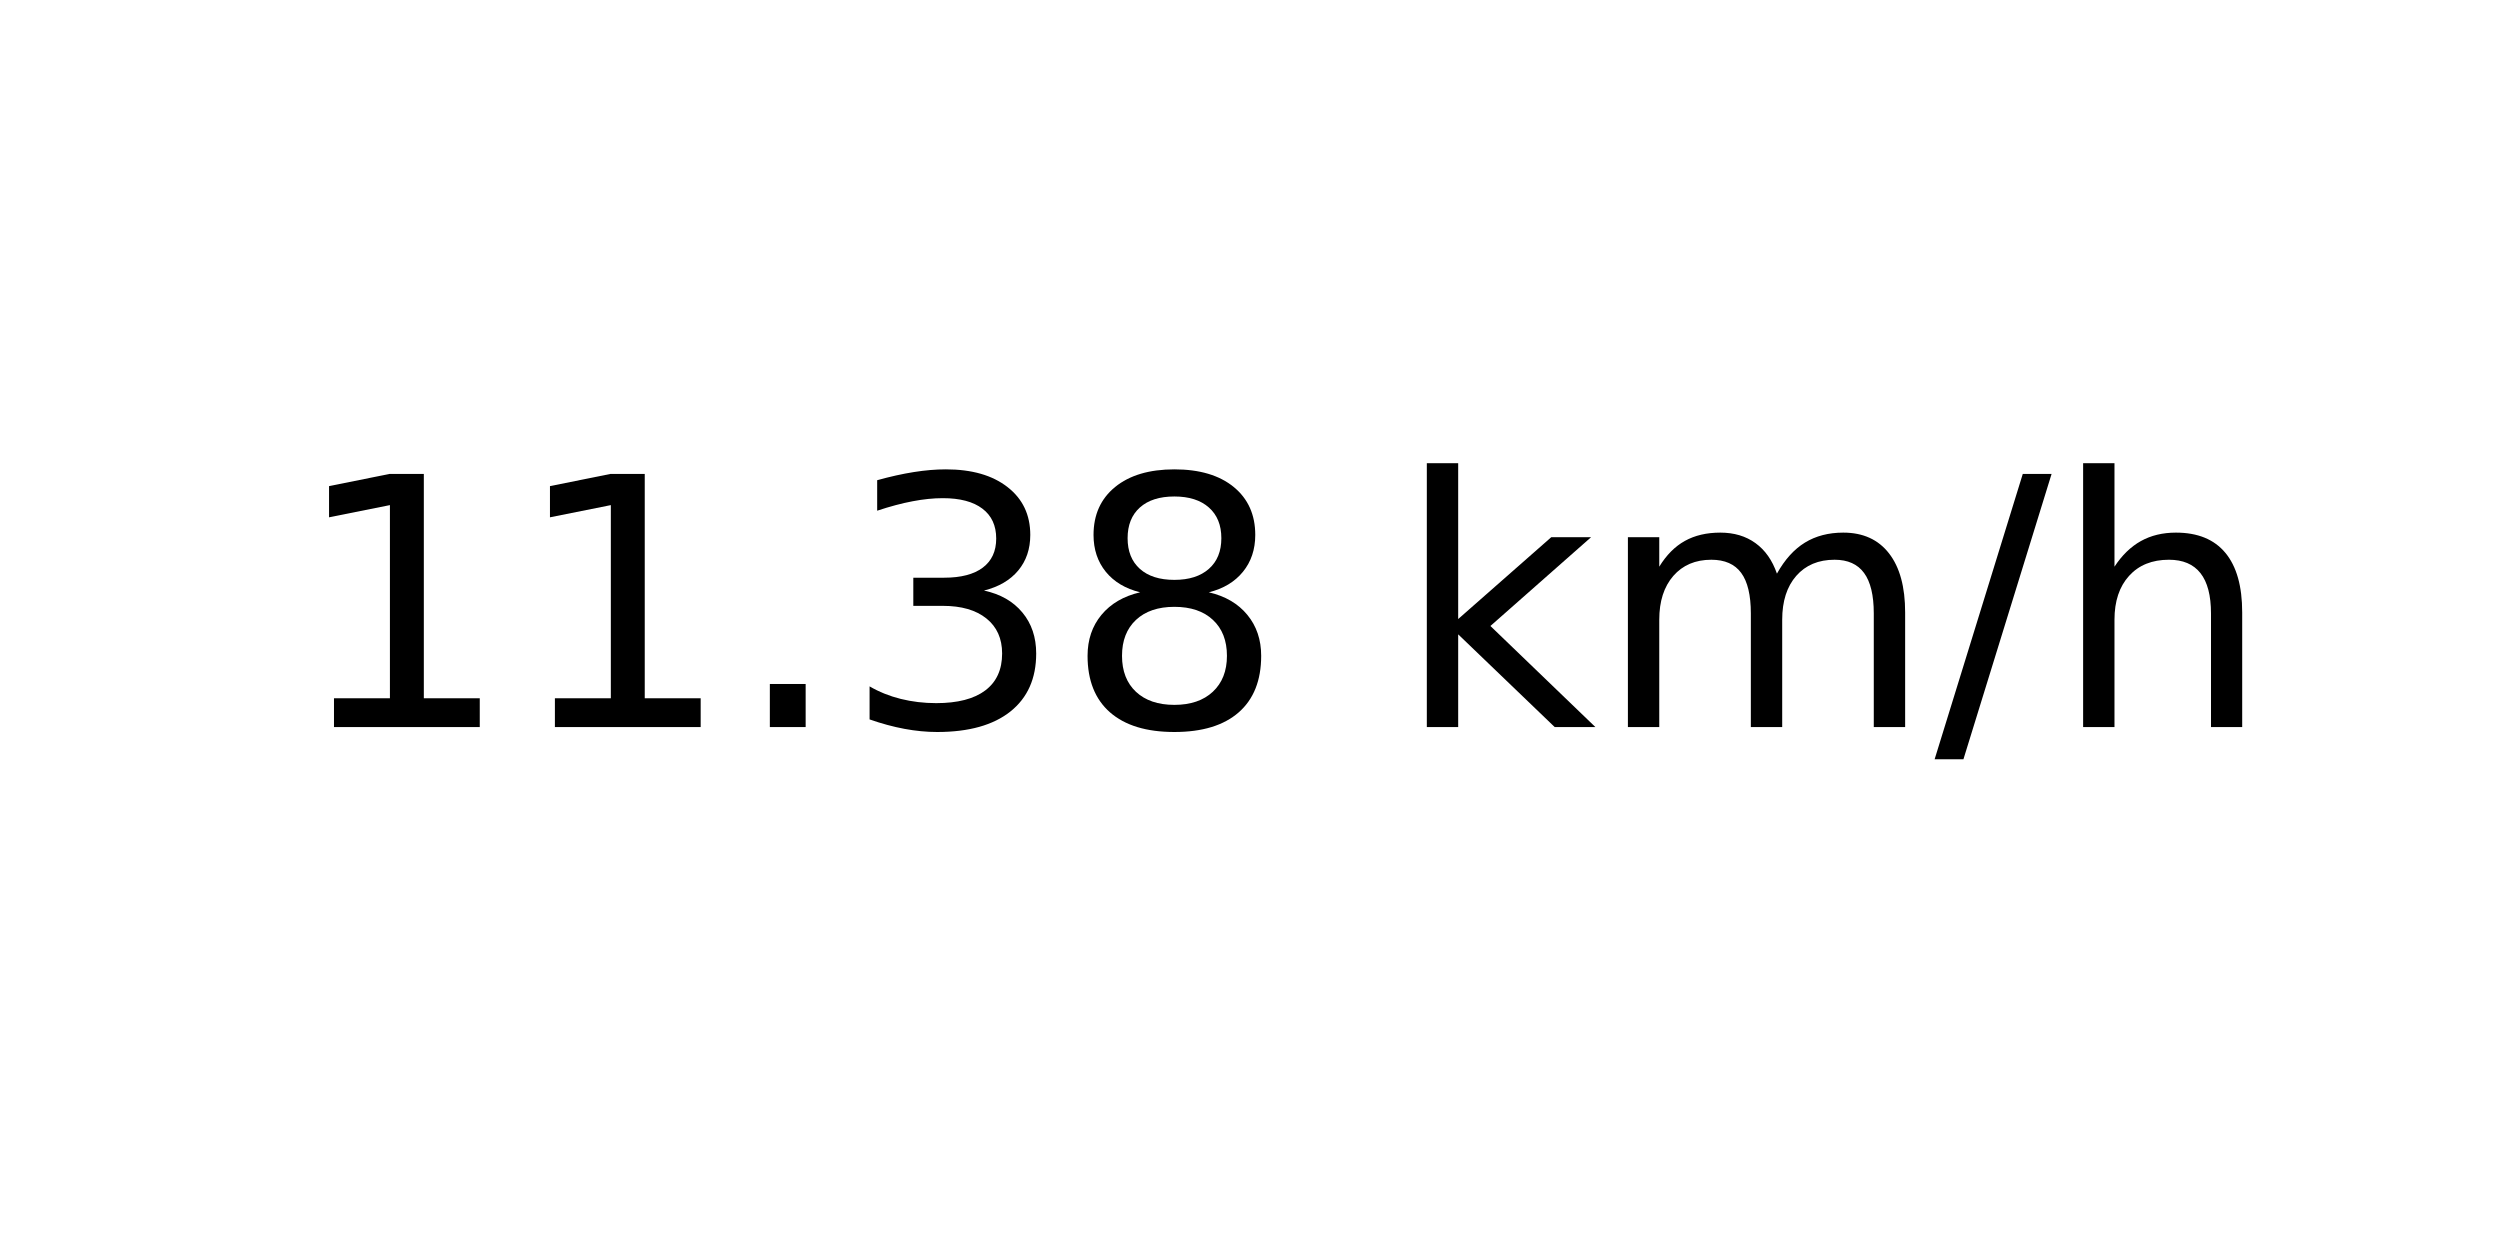
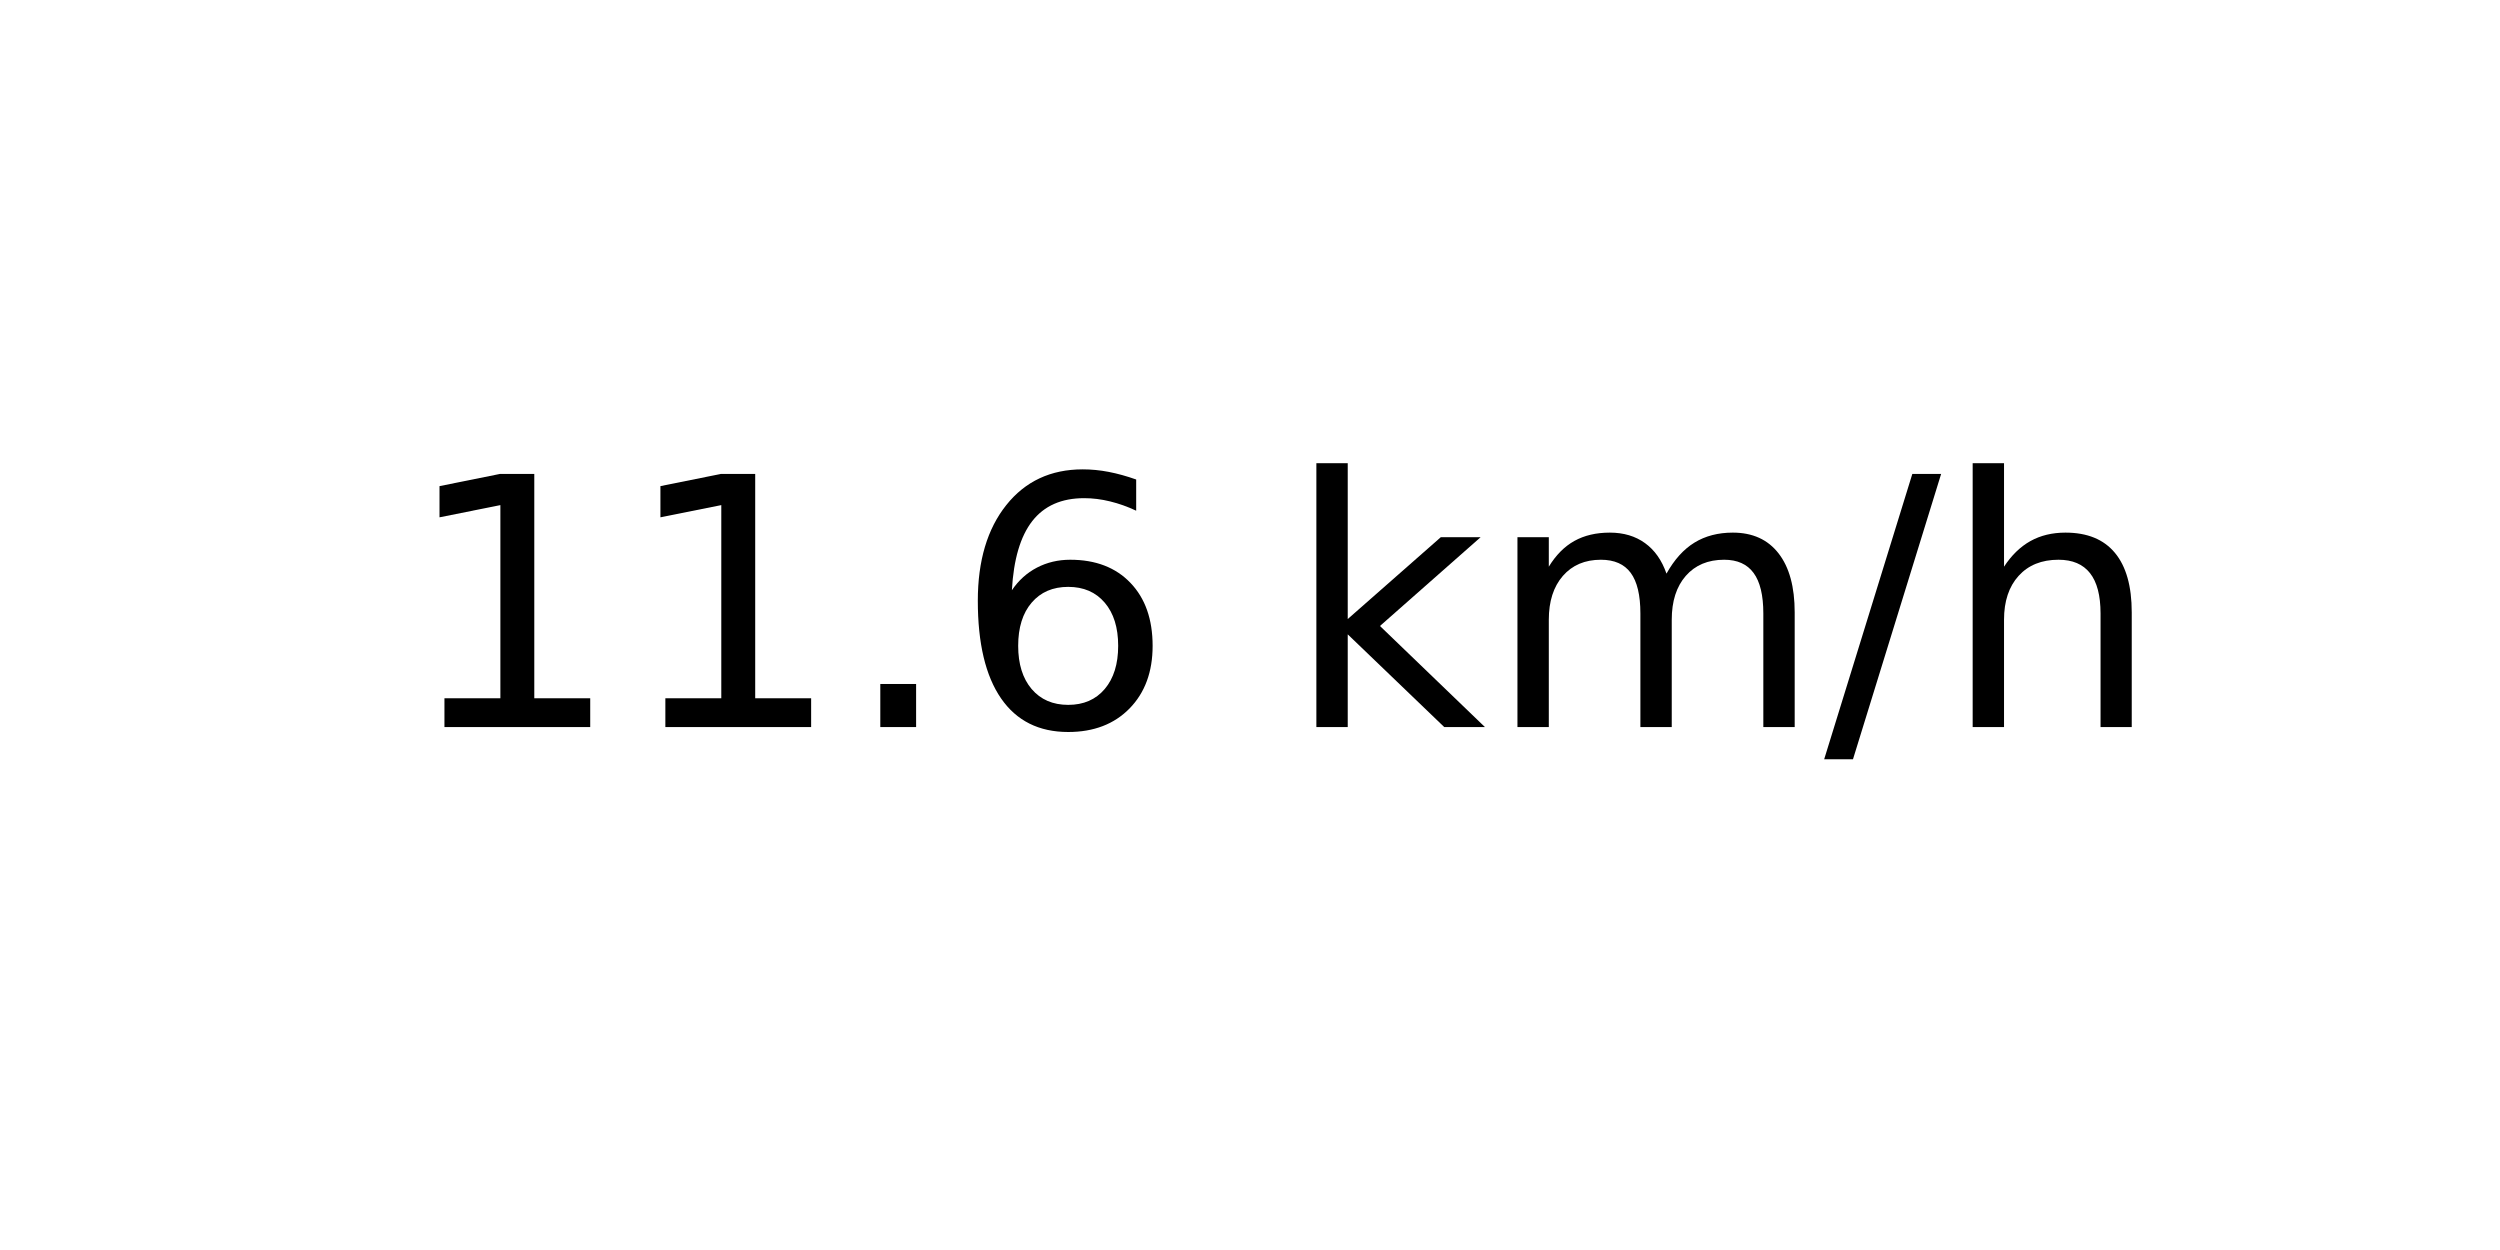
<svg xmlns="http://www.w3.org/2000/svg" xmlns:xlink="http://www.w3.org/1999/xlink" width="72pt" height="36pt" viewBox="0 0 72 36" version="1.1">
  <defs>
    <style type="text/css">*{stroke-linejoin: round; stroke-linecap: butt}</style>
  </defs>
  <g id="figure_1">
    <g id="axes_1">
      <g id="text_1">
-         <g transform="translate(8.378125 20.93937) scale(0.1 -0.1)">
+         <g transform="translate(11.55937 20.93937) scale(0.1 -0.1)">
          <defs>
            <path id="DejaVuSans-31" d="M 794 531  L 1825 531  L 1825 4091  L 703 3866  L 703 4441  L 1819 4666  L 2450 4666  L 2450 531  L 3481 531  L 3481 0  L 794 0  L 794 531  z " transform="scale(0.015625)" />
            <path id="DejaVuSans-2e" d="M 684 794  L 1344 794  L 1344 0  L 684 0  L 684 794  z " transform="scale(0.015625)" />
-             <path id="DejaVuSans-33" d="M 2597 2516  Q 3050 2419 3304 2112  Q 3559 1806 3559 1356  Q 3559 666 3084 287  Q 2609 -91 1734 -91  Q 1441 -91 1130 -33  Q 819 25 488 141  L 488 750  Q 750 597 1062 519  Q 1375 441 1716 441  Q 2309 441 2620 675  Q 2931 909 2931 1356  Q 2931 1769 2642 2001  Q 2353 2234 1838 2234  L 1294 2234  L 1294 2753  L 1863 2753  Q 2328 2753 2575 2939  Q 2822 3125 2822 3475  Q 2822 3834 2567 4026  Q 2313 4219 1838 4219  Q 1578 4219 1281 4162  Q 984 4106 628 3988  L 628 4550  Q 988 4650 1302 4700  Q 1616 4750 1894 4750  Q 2613 4750 3031 4423  Q 3450 4097 3450 3541  Q 3450 3153 3228 2886  Q 3006 2619 2597 2516  z " transform="scale(0.015625)" />
-             <path id="DejaVuSans-38" d="M 2034 2216  Q 1584 2216 1326 1975  Q 1069 1734 1069 1313  Q 1069 891 1326 650  Q 1584 409 2034 409  Q 2484 409 2743 651  Q 3003 894 3003 1313  Q 3003 1734 2745 1975  Q 2488 2216 2034 2216  z M 1403 2484  Q 997 2584 770 2862  Q 544 3141 544 3541  Q 544 4100 942 4425  Q 1341 4750 2034 4750  Q 2731 4750 3128 4425  Q 3525 4100 3525 3541  Q 3525 3141 3298 2862  Q 3072 2584 2669 2484  Q 3125 2378 3379 2068  Q 3634 1759 3634 1313  Q 3634 634 3220 271  Q 2806 -91 2034 -91  Q 1263 -91 848 271  Q 434 634 434 1313  Q 434 1759 690 2068  Q 947 2378 1403 2484  z M 1172 3481  Q 1172 3119 1398 2916  Q 1625 2713 2034 2713  Q 2441 2713 2670 2916  Q 2900 3119 2900 3481  Q 2900 3844 2670 4047  Q 2441 4250 2034 4250  Q 1625 4250 1398 4047  Q 1172 3844 1172 3481  z " transform="scale(0.015625)" />
+             <path id="DejaVuSans-36" d="M 2113 2584  Q 1688 2584 1439 2293  Q 1191 2003 1191 1497  Q 1191 994 1439 701  Q 1688 409 2113 409  Q 2538 409 2786 701  Q 3034 994 3034 1497  Q 3034 2003 2786 2293  Q 2538 2584 2113 2584  z M 3366 4563  L 3366 3988  Q 3128 4100 2886 4159  Q 2644 4219 2406 4219  Q 1781 4219 1451 3797  Q 1122 3375 1075 2522  Q 1259 2794 1537 2939  Q 1816 3084 2150 3084  Q 2853 3084 3261 2657  Q 3669 2231 3669 1497  Q 3669 778 3244 343  Q 2819 -91 2113 -91  Q 1303 -91 875 529  Q 447 1150 447 2328  Q 447 3434 972 4092  Q 1497 4750 2381 4750  Q 2619 4750 2861 4703  Q 3103 4656 3366 4563  z " transform="scale(0.015625)" />
            <path id="DejaVuSans-20" transform="scale(0.015625)" />
            <path id="DejaVuSans-6b" d="M 581 4863  L 1159 4863  L 1159 1991  L 2875 3500  L 3609 3500  L 1753 1863  L 3688 0  L 2938 0  L 1159 1709  L 1159 0  L 581 0  L 581 4863  z " transform="scale(0.015625)" />
            <path id="DejaVuSans-6d" d="M 3328 2828  Q 3544 3216 3844 3400  Q 4144 3584 4550 3584  Q 5097 3584 5394 3201  Q 5691 2819 5691 2113  L 5691 0  L 5113 0  L 5113 2094  Q 5113 2597 4934 2840  Q 4756 3084 4391 3084  Q 3944 3084 3684 2787  Q 3425 2491 3425 1978  L 3425 0  L 2847 0  L 2847 2094  Q 2847 2600 2669 2842  Q 2491 3084 2119 3084  Q 1678 3084 1418 2786  Q 1159 2488 1159 1978  L 1159 0  L 581 0  L 581 3500  L 1159 3500  L 1159 2956  Q 1356 3278 1631 3431  Q 1906 3584 2284 3584  Q 2666 3584 2933 3390  Q 3200 3197 3328 2828  z " transform="scale(0.015625)" />
            <path id="DejaVuSans-2f" d="M 1625 4666  L 2156 4666  L 531 -594  L 0 -594  L 1625 4666  z " transform="scale(0.015625)" />
            <path id="DejaVuSans-68" d="M 3513 2113  L 3513 0  L 2938 0  L 2938 2094  Q 2938 2591 2744 2837  Q 2550 3084 2163 3084  Q 1697 3084 1428 2787  Q 1159 2491 1159 1978  L 1159 0  L 581 0  L 581 4863  L 1159 4863  L 1159 2956  Q 1366 3272 1645 3428  Q 1925 3584 2291 3584  Q 2894 3584 3203 3211  Q 3513 2838 3513 2113  z " transform="scale(0.015625)" />
          </defs>
          <use xlink:href="#DejaVuSans-31" />
          <use xlink:href="#DejaVuSans-31" x="63.623" />
          <use xlink:href="#DejaVuSans-2e" x="127.246" />
-           <use xlink:href="#DejaVuSans-33" x="159.033" />
-           <use xlink:href="#DejaVuSans-38" x="222.656" />
-           <use xlink:href="#DejaVuSans-20" x="286.279" />
-           <use xlink:href="#DejaVuSans-6b" x="318.066" />
-           <use xlink:href="#DejaVuSans-6d" x="375.977" />
-           <use xlink:href="#DejaVuSans-2f" x="473.389" />
-           <use xlink:href="#DejaVuSans-68" x="507.08" />
+           <use xlink:href="#DejaVuSans-36" x="159.033" />
+           <use xlink:href="#DejaVuSans-20" x="222.656" />
+           <use xlink:href="#DejaVuSans-6b" x="254.443" />
+           <use xlink:href="#DejaVuSans-6d" x="312.354" />
+           <use xlink:href="#DejaVuSans-2f" x="409.766" />
+           <use xlink:href="#DejaVuSans-68" x="443.457" />
        </g>
      </g>
    </g>
  </g>
</svg>
